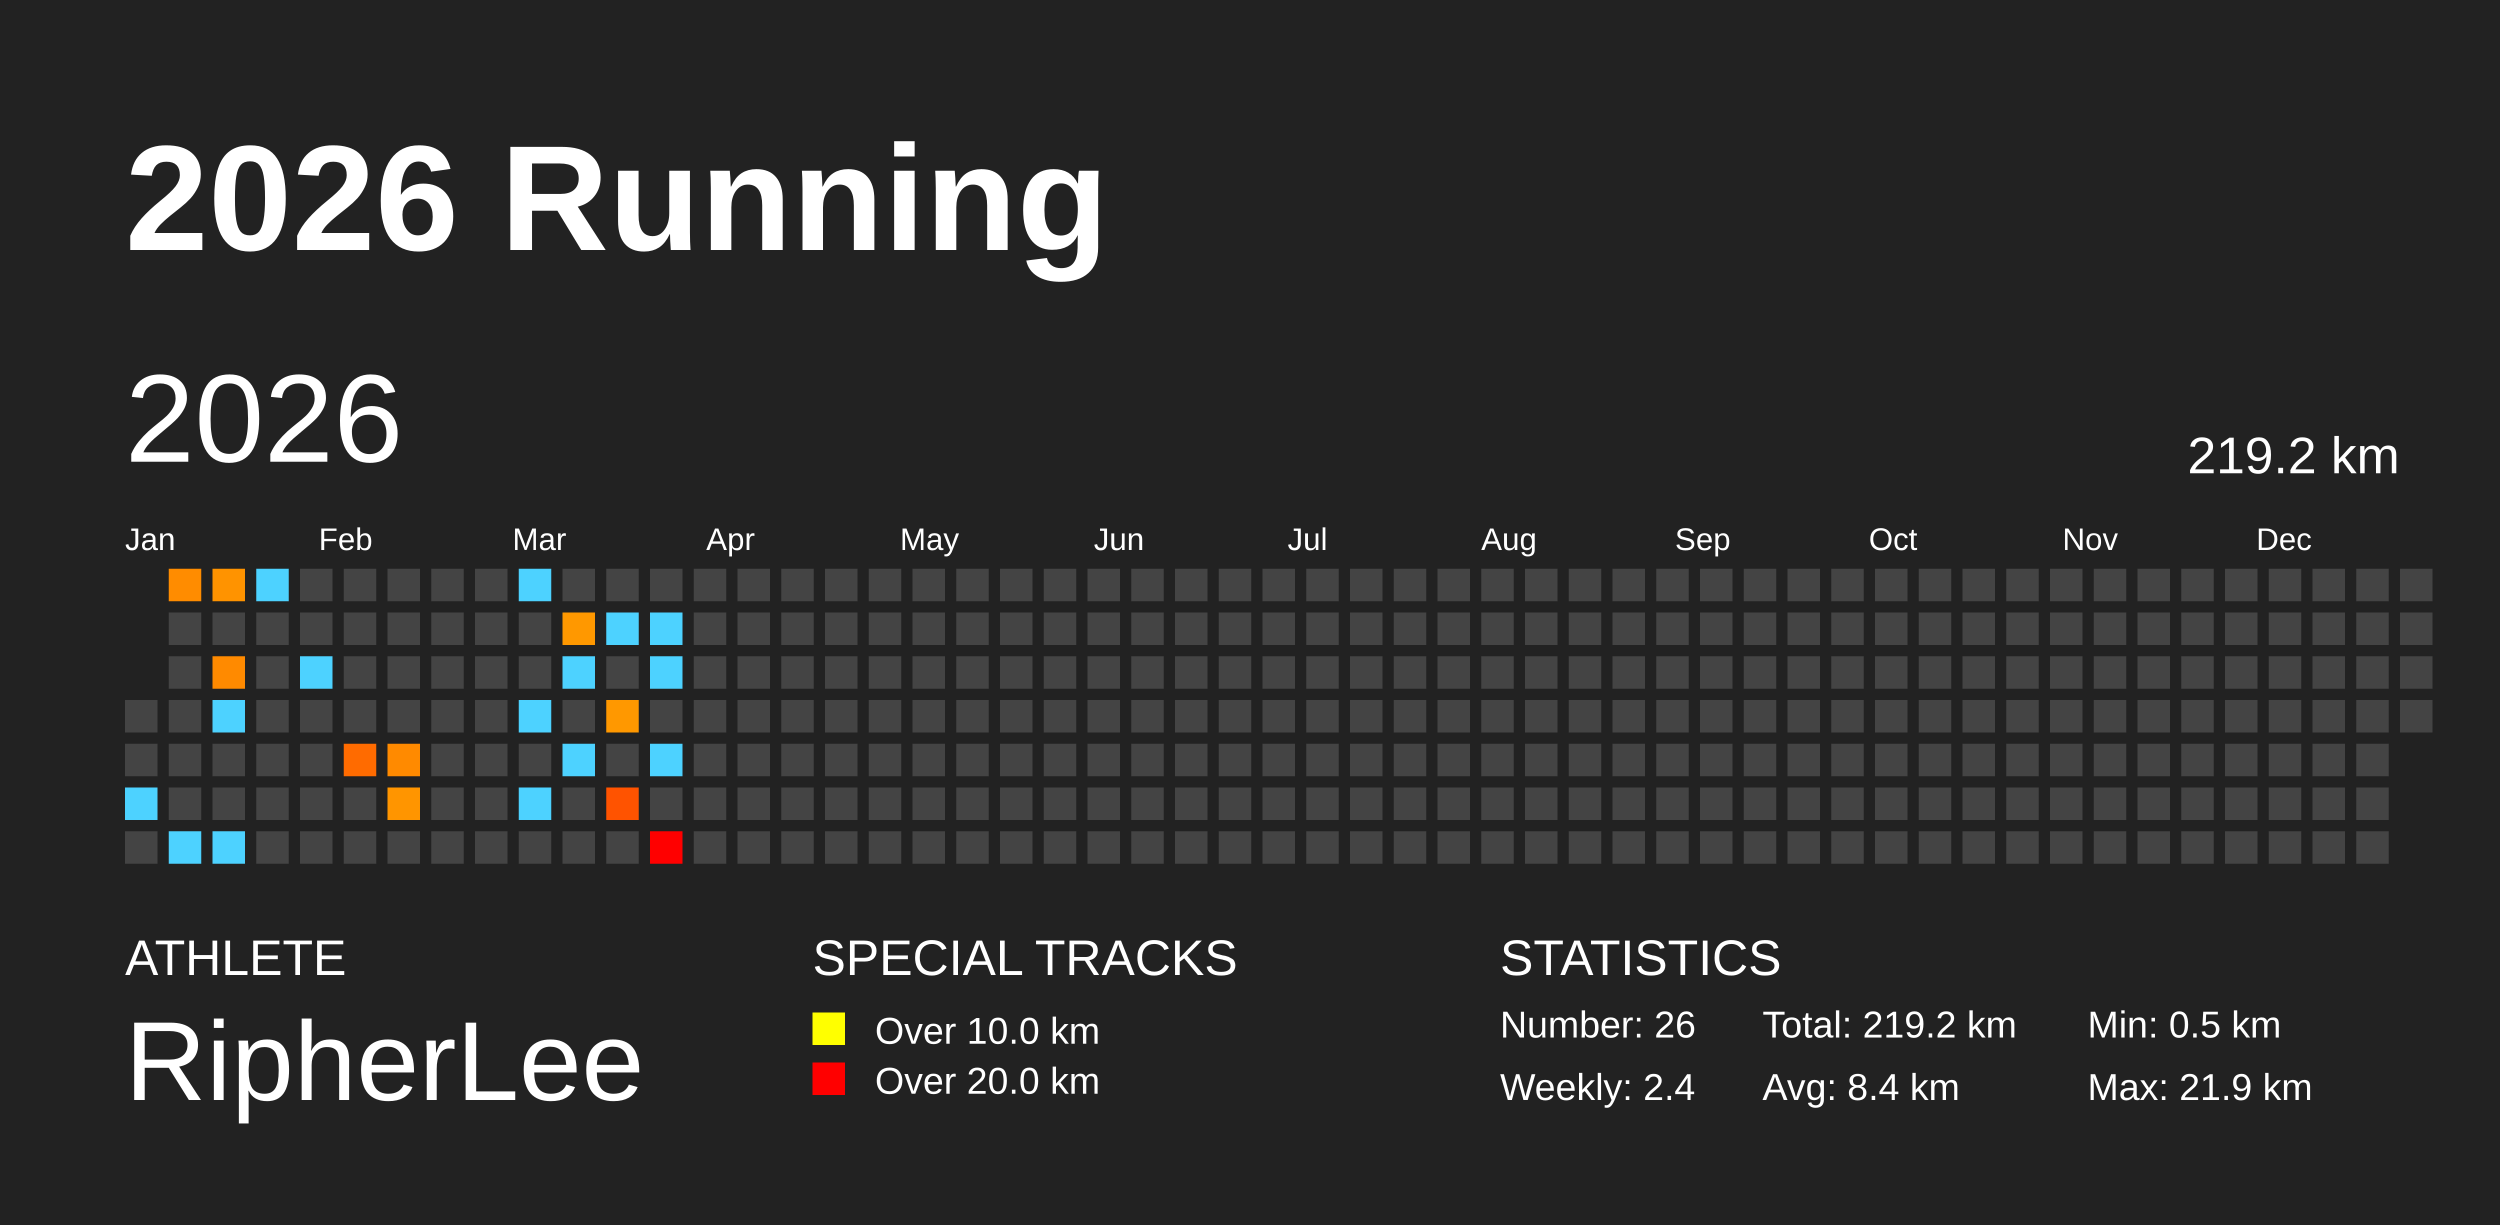
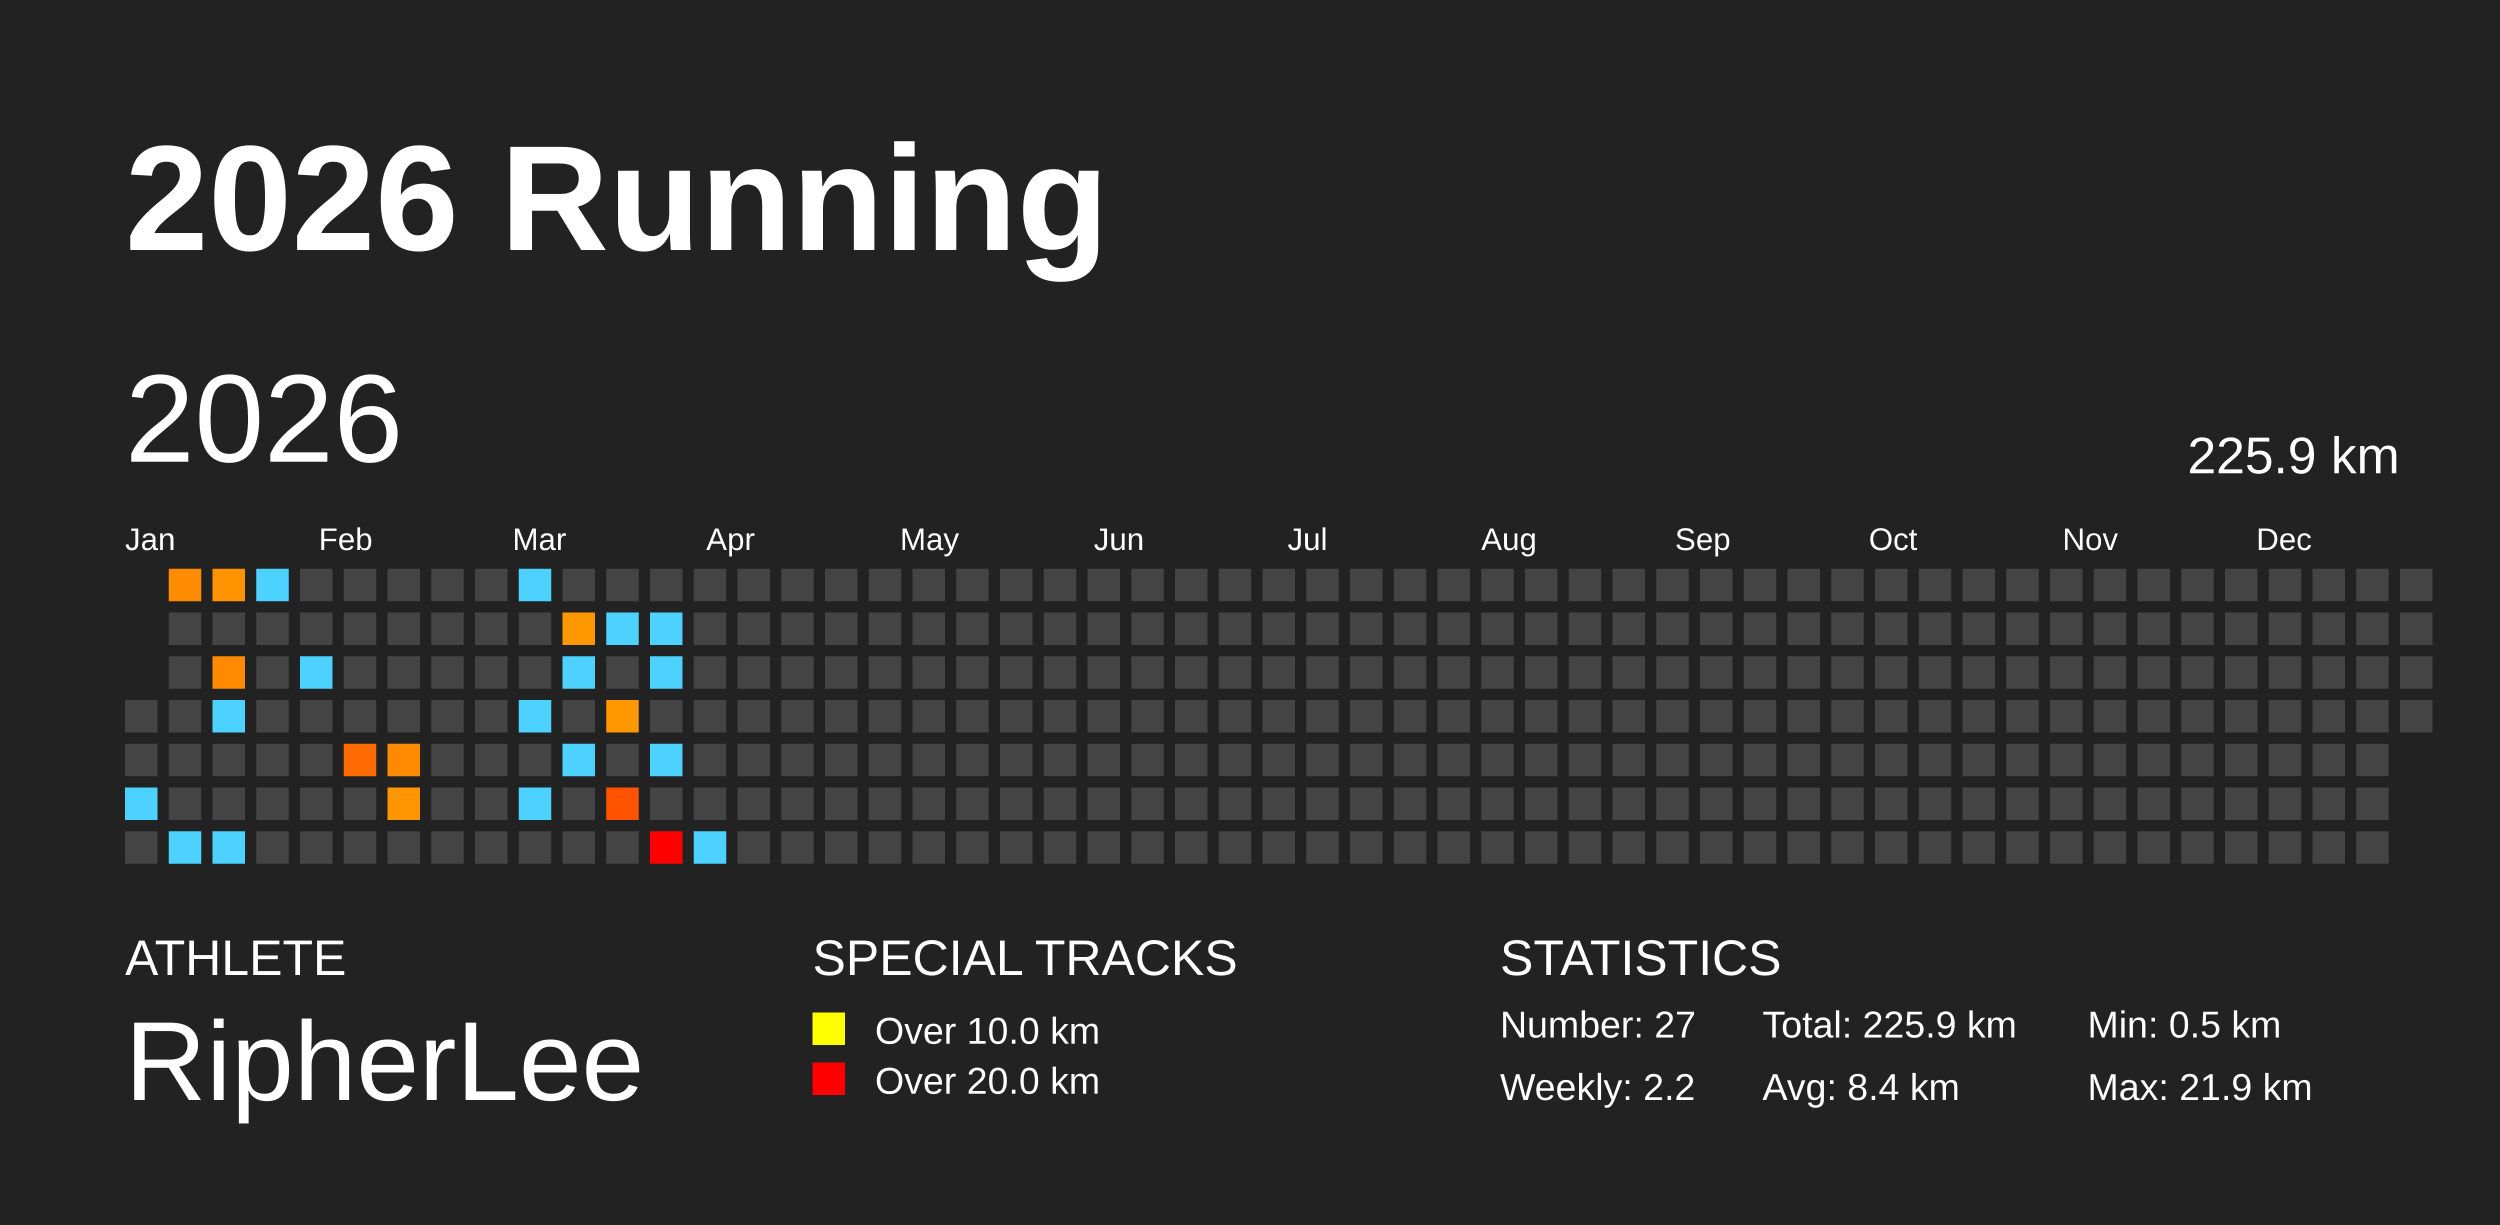
<svg xmlns="http://www.w3.org/2000/svg" baseProfile="full" height="98mm" version="1.1" viewBox="0,0,200,98" width="200mm">
  <defs />
  <rect fill="#222222" height="98" width="200" x="0" y="0" />
  <text fill="#FFFFFF" style="font-size:12px; font-family:Arial; font-weight:bold;" x="10" y="20">2026 Running</text>
  <text fill="#FFFFFF" style="font-size:4px; font-family:Arial" x="10" y="78">ATHLETE</text>
  <text fill="#FFFFFF" style="font-size:9px; font-family:Arial" x="10" y="88">RipherLee</text>
  <text fill="#FFFFFF" style="font-size:4px; font-family:Arial" x="65" y="78">SPECIAL TRACKS</text>
  <rect fill="yellow" height="2.6" width="2.6" x="65" y="81" />
  <text fill="#FFFFFF" style="font-size:3px; font-family:Arial" x="70" y="83.5">Over 10.0 km</text>
  <rect fill="red" height="2.6" width="2.6" x="65" y="85" />
  <text fill="#FFFFFF" style="font-size:3px; font-family:Arial" x="70" y="87.5">Over 20.0 km</text>
  <text fill="#FFFFFF" style="font-size:4px; font-family:Arial" x="120" y="78">STATISTICS</text>
-   <text fill="#FFFFFF" style="font-size:3px; font-family:Arial" x="120" y="83">Number: 26</text>
-   <text fill="#FFFFFF" style="font-size:3px; font-family:Arial" x="120" y="88">Weekly: 2.4</text>
-   <text fill="#FFFFFF" style="font-size:3px; font-family:Arial" x="141" y="83">Total: 219.2 km</text>
+   <text fill="#FFFFFF" style="font-size:3px; font-family:Arial" x="120" y="83">Number: 27</text>
+   <text fill="#FFFFFF" style="font-size:3px; font-family:Arial" x="120" y="88">Weekly: 2.2</text>
+   <text fill="#FFFFFF" style="font-size:3px; font-family:Arial" x="141" y="83">Total: 225.9 km</text>
  <text fill="#FFFFFF" style="font-size:3px; font-family:Arial" x="141" y="88">Avg: 8.4 km</text>
  <text fill="#FFFFFF" style="font-size:3px; font-family:Arial" x="167" y="83">Min: 0.5 km</text>
  <text fill="#FFFFFF" style="font-size:3px; font-family:Arial" x="167" y="88">Max: 21.9 km</text>
  <text dominant-baseline="hanging" fill="#FFFFFF" style="font-size:10.0px; font-family:Arial;" x="10" y="30">2026</text>
-   <text dominant-baseline="hanging" fill="#FFFFFF" style="font-size:4.125px; font-family:Arial;" x="175" y="35">219.2 km</text>
+   <text dominant-baseline="hanging" fill="#FFFFFF" style="font-size:4.125px; font-family:Arial;" x="175" y="35">225.9 km</text>
  <text fill="#FFFFFF" style="font-size:2.5px; font-family:Arial" x="10.0" y="44">Jan</text>
  <text fill="#FFFFFF" style="font-size:2.5px; font-family:Arial" x="25.5" y="44">Feb</text>
  <text fill="#FFFFFF" style="font-size:2.5px; font-family:Arial" x="41.0" y="44">Mar</text>
  <text fill="#FFFFFF" style="font-size:2.5px; font-family:Arial" x="56.5" y="44">Apr</text>
  <text fill="#FFFFFF" style="font-size:2.5px; font-family:Arial" x="72.0" y="44">May</text>
  <text fill="#FFFFFF" style="font-size:2.5px; font-family:Arial" x="87.5" y="44">Jun</text>
  <text fill="#FFFFFF" style="font-size:2.5px; font-family:Arial" x="103.0" y="44">Jul</text>
  <text fill="#FFFFFF" style="font-size:2.5px; font-family:Arial" x="118.5" y="44">Aug</text>
  <text fill="#FFFFFF" style="font-size:2.5px; font-family:Arial" x="134.0" y="44">Sep</text>
  <text fill="#FFFFFF" style="font-size:2.5px; font-family:Arial" x="149.5" y="44">Oct</text>
  <text fill="#FFFFFF" style="font-size:2.5px; font-family:Arial" x="165.0" y="44">Nov</text>
  <text fill="#FFFFFF" style="font-size:2.5px; font-family:Arial" x="180.5" y="44">Dec</text>
  <rect fill="#444444" height="2.6" width="2.6" x="10.0" y="56.0" />
  <rect fill="#444444" height="2.6" width="2.6" x="10.0" y="59.5" />
  <rect fill="#4dd2ff" height="2.6" width="2.6" x="10.0" y="63.0" />
  <rect fill="#444444" height="2.6" width="2.6" x="10.0" y="66.5" />
  <rect fill="#ff8c00" height="2.6" width="2.6" x="13.5" y="45.5" />
  <rect fill="#444444" height="2.6" width="2.6" x="13.5" y="49.0" />
  <rect fill="#444444" height="2.6" width="2.6" x="13.5" y="52.5" />
  <rect fill="#444444" height="2.6" width="2.6" x="13.5" y="56.0" />
  <rect fill="#444444" height="2.6" width="2.6" x="13.5" y="59.5" />
  <rect fill="#444444" height="2.6" width="2.6" x="13.5" y="63.0" />
  <rect fill="#4dd2ff" height="2.6" width="2.6" x="13.5" y="66.5" />
  <rect fill="#ff9300" height="2.6" width="2.6" x="17.0" y="45.5" />
  <rect fill="#444444" height="2.6" width="2.6" x="17.0" y="49.0" />
  <rect fill="#ff8a00" height="2.6" width="2.6" x="17.0" y="52.5" />
  <rect fill="#4dd2ff" height="2.6" width="2.6" x="17.0" y="56.0" />
  <rect fill="#444444" height="2.6" width="2.6" x="17.0" y="59.5" />
  <rect fill="#444444" height="2.6" width="2.6" x="17.0" y="63.0" />
  <rect fill="#4dd2ff" height="2.6" width="2.6" x="17.0" y="66.5" />
  <rect fill="#4dd2ff" height="2.6" width="2.6" x="20.5" y="45.5" />
  <rect fill="#444444" height="2.6" width="2.6" x="20.5" y="49.0" />
  <rect fill="#444444" height="2.6" width="2.6" x="20.5" y="52.5" />
  <rect fill="#444444" height="2.6" width="2.6" x="20.5" y="56.0" />
  <rect fill="#444444" height="2.6" width="2.6" x="20.5" y="59.5" />
  <rect fill="#444444" height="2.6" width="2.6" x="20.5" y="63.0" />
  <rect fill="#444444" height="2.6" width="2.6" x="20.5" y="66.5" />
  <rect fill="#444444" height="2.6" width="2.6" x="24.0" y="45.5" />
  <rect fill="#444444" height="2.6" width="2.6" x="24.0" y="49.0" />
  <rect fill="#4dd2ff" height="2.6" width="2.6" x="24.0" y="52.5" />
  <rect fill="#444444" height="2.6" width="2.6" x="24.0" y="56.0" />
  <rect fill="#444444" height="2.6" width="2.6" x="24.0" y="59.5" />
  <rect fill="#444444" height="2.6" width="2.6" x="24.0" y="63.0" />
  <rect fill="#444444" height="2.6" width="2.6" x="24.0" y="66.5" />
  <rect fill="#444444" height="2.6" width="2.6" x="27.5" y="45.5" />
  <rect fill="#444444" height="2.6" width="2.6" x="27.5" y="49.0" />
  <rect fill="#444444" height="2.6" width="2.6" x="27.5" y="52.5" />
  <rect fill="#444444" height="2.6" width="2.6" x="27.5" y="56.0" />
  <rect fill="#ff6b00" height="2.6" width="2.6" x="27.5" y="59.5" />
  <rect fill="#444444" height="2.6" width="2.6" x="27.5" y="63.0" />
  <rect fill="#444444" height="2.6" width="2.6" x="27.5" y="66.5" />
  <rect fill="#444444" height="2.6" width="2.6" x="31.0" y="45.5" />
  <rect fill="#444444" height="2.6" width="2.6" x="31.0" y="49.0" />
  <rect fill="#444444" height="2.6" width="2.6" x="31.0" y="52.5" />
  <rect fill="#444444" height="2.6" width="2.6" x="31.0" y="56.0" />
  <rect fill="#ff8a00" height="2.6" width="2.6" x="31.0" y="59.5" />
  <rect fill="#ff9500" height="2.6" width="2.6" x="31.0" y="63.0" />
  <rect fill="#444444" height="2.6" width="2.6" x="31.0" y="66.5" />
  <rect fill="#444444" height="2.6" width="2.6" x="34.5" y="45.5" />
  <rect fill="#444444" height="2.6" width="2.6" x="34.5" y="49.0" />
  <rect fill="#444444" height="2.6" width="2.6" x="34.5" y="52.5" />
  <rect fill="#444444" height="2.6" width="2.6" x="34.5" y="56.0" />
  <rect fill="#444444" height="2.6" width="2.6" x="34.5" y="59.5" />
  <rect fill="#444444" height="2.6" width="2.6" x="34.5" y="63.0" />
  <rect fill="#444444" height="2.6" width="2.6" x="34.5" y="66.5" />
  <rect fill="#444444" height="2.6" width="2.6" x="38.0" y="45.5" />
  <rect fill="#444444" height="2.6" width="2.6" x="38.0" y="49.0" />
  <rect fill="#444444" height="2.6" width="2.6" x="38.0" y="52.5" />
  <rect fill="#444444" height="2.6" width="2.6" x="38.0" y="56.0" />
  <rect fill="#444444" height="2.6" width="2.6" x="38.0" y="59.5" />
  <rect fill="#444444" height="2.6" width="2.6" x="38.0" y="63.0" />
  <rect fill="#444444" height="2.6" width="2.6" x="38.0" y="66.5" />
  <rect fill="#4dd2ff" height="2.6" width="2.6" x="41.5" y="45.5" />
  <rect fill="#444444" height="2.6" width="2.6" x="41.5" y="49.0" />
  <rect fill="#444444" height="2.6" width="2.6" x="41.5" y="52.5" />
  <rect fill="#4dd2ff" height="2.6" width="2.6" x="41.5" y="56.0" />
  <rect fill="#444444" height="2.6" width="2.6" x="41.5" y="59.5" />
  <rect fill="#4dd2ff" height="2.6" width="2.6" x="41.5" y="63.0" />
  <rect fill="#444444" height="2.6" width="2.6" x="41.5" y="66.5" />
  <rect fill="#444444" height="2.6" width="2.6" x="45.0" y="45.5" />
  <rect fill="#ff9800" height="2.6" width="2.6" x="45.0" y="49.0" />
  <rect fill="#4dd2ff" height="2.6" width="2.6" x="45.0" y="52.5" />
  <rect fill="#444444" height="2.6" width="2.6" x="45.0" y="56.0" />
  <rect fill="#4dd2ff" height="2.6" width="2.6" x="45.0" y="59.5" />
  <rect fill="#444444" height="2.6" width="2.6" x="45.0" y="63.0" />
  <rect fill="#444444" height="2.6" width="2.6" x="45.0" y="66.5" />
  <rect fill="#444444" height="2.6" width="2.6" x="48.5" y="45.5" />
  <rect fill="#4dd2ff" height="2.6" width="2.6" x="48.5" y="49.0" />
  <rect fill="#444444" height="2.6" width="2.6" x="48.5" y="52.5" />
  <rect fill="#ff9800" height="2.6" width="2.6" x="48.5" y="56.0" />
  <rect fill="#444444" height="2.6" width="2.6" x="48.5" y="59.5" />
  <rect fill="#ff5300" height="2.6" width="2.6" x="48.5" y="63.0" />
  <rect fill="#444444" height="2.6" width="2.6" x="48.5" y="66.5" />
  <rect fill="#444444" height="2.6" width="2.6" x="52.0" y="45.5" />
  <rect fill="#4dd2ff" height="2.6" width="2.6" x="52.0" y="49.0" />
  <rect fill="#4dd2ff" height="2.6" width="2.6" x="52.0" y="52.5" />
  <rect fill="#444444" height="2.6" width="2.6" x="52.0" y="56.0" />
  <rect fill="#4dd2ff" height="2.6" width="2.6" x="52.0" y="59.5" />
  <rect fill="#444444" height="2.6" width="2.6" x="52.0" y="63.0" />
  <rect fill="red" height="2.6" width="2.6" x="52.0" y="66.5" />
  <rect fill="#444444" height="2.6" width="2.6" x="55.5" y="45.5" />
  <rect fill="#444444" height="2.6" width="2.6" x="55.5" y="49.0" />
  <rect fill="#444444" height="2.6" width="2.6" x="55.5" y="52.5" />
  <rect fill="#444444" height="2.6" width="2.6" x="55.5" y="56.0" />
  <rect fill="#444444" height="2.6" width="2.6" x="55.5" y="59.5" />
  <rect fill="#444444" height="2.6" width="2.6" x="55.5" y="63.0" />
-   <rect fill="#444444" height="2.6" width="2.6" x="55.5" y="66.5" />
+   <rect fill="#4dd2ff" height="2.6" width="2.6" x="55.5" y="66.5" />
  <rect fill="#444444" height="2.6" width="2.6" x="59.0" y="45.5" />
  <rect fill="#444444" height="2.6" width="2.6" x="59.0" y="49.0" />
  <rect fill="#444444" height="2.6" width="2.6" x="59.0" y="52.5" />
  <rect fill="#444444" height="2.6" width="2.6" x="59.0" y="56.0" />
  <rect fill="#444444" height="2.6" width="2.6" x="59.0" y="59.5" />
  <rect fill="#444444" height="2.6" width="2.6" x="59.0" y="63.0" />
  <rect fill="#444444" height="2.6" width="2.6" x="59.0" y="66.5" />
  <rect fill="#444444" height="2.6" width="2.6" x="62.5" y="45.5" />
  <rect fill="#444444" height="2.6" width="2.6" x="62.5" y="49.0" />
  <rect fill="#444444" height="2.6" width="2.6" x="62.5" y="52.5" />
  <rect fill="#444444" height="2.6" width="2.6" x="62.5" y="56.0" />
  <rect fill="#444444" height="2.6" width="2.6" x="62.5" y="59.5" />
  <rect fill="#444444" height="2.6" width="2.6" x="62.5" y="63.0" />
  <rect fill="#444444" height="2.6" width="2.6" x="62.5" y="66.5" />
  <rect fill="#444444" height="2.6" width="2.6" x="66.0" y="45.5" />
  <rect fill="#444444" height="2.6" width="2.6" x="66.0" y="49.0" />
  <rect fill="#444444" height="2.6" width="2.6" x="66.0" y="52.5" />
  <rect fill="#444444" height="2.6" width="2.6" x="66.0" y="56.0" />
  <rect fill="#444444" height="2.6" width="2.6" x="66.0" y="59.5" />
  <rect fill="#444444" height="2.6" width="2.6" x="66.0" y="63.0" />
  <rect fill="#444444" height="2.6" width="2.6" x="66.0" y="66.5" />
  <rect fill="#444444" height="2.6" width="2.6" x="69.5" y="45.5" />
  <rect fill="#444444" height="2.6" width="2.6" x="69.5" y="49.0" />
  <rect fill="#444444" height="2.6" width="2.6" x="69.5" y="52.5" />
  <rect fill="#444444" height="2.6" width="2.6" x="69.5" y="56.0" />
  <rect fill="#444444" height="2.6" width="2.6" x="69.5" y="59.5" />
  <rect fill="#444444" height="2.6" width="2.6" x="69.5" y="63.0" />
  <rect fill="#444444" height="2.6" width="2.6" x="69.5" y="66.5" />
  <rect fill="#444444" height="2.6" width="2.6" x="73.0" y="45.5" />
  <rect fill="#444444" height="2.6" width="2.6" x="73.0" y="49.0" />
  <rect fill="#444444" height="2.6" width="2.6" x="73.0" y="52.5" />
  <rect fill="#444444" height="2.6" width="2.6" x="73.0" y="56.0" />
  <rect fill="#444444" height="2.6" width="2.6" x="73.0" y="59.5" />
  <rect fill="#444444" height="2.6" width="2.6" x="73.0" y="63.0" />
  <rect fill="#444444" height="2.6" width="2.6" x="73.0" y="66.5" />
  <rect fill="#444444" height="2.6" width="2.6" x="76.5" y="45.5" />
  <rect fill="#444444" height="2.6" width="2.6" x="76.5" y="49.0" />
  <rect fill="#444444" height="2.6" width="2.6" x="76.5" y="52.5" />
  <rect fill="#444444" height="2.6" width="2.6" x="76.5" y="56.0" />
  <rect fill="#444444" height="2.6" width="2.6" x="76.5" y="59.5" />
  <rect fill="#444444" height="2.6" width="2.6" x="76.5" y="63.0" />
  <rect fill="#444444" height="2.6" width="2.6" x="76.5" y="66.5" />
  <rect fill="#444444" height="2.6" width="2.6" x="80.0" y="45.5" />
  <rect fill="#444444" height="2.6" width="2.6" x="80.0" y="49.0" />
  <rect fill="#444444" height="2.6" width="2.6" x="80.0" y="52.5" />
  <rect fill="#444444" height="2.6" width="2.6" x="80.0" y="56.0" />
  <rect fill="#444444" height="2.6" width="2.6" x="80.0" y="59.5" />
  <rect fill="#444444" height="2.6" width="2.6" x="80.0" y="63.0" />
  <rect fill="#444444" height="2.6" width="2.6" x="80.0" y="66.5" />
  <rect fill="#444444" height="2.6" width="2.6" x="83.5" y="45.5" />
  <rect fill="#444444" height="2.6" width="2.6" x="83.5" y="49.0" />
  <rect fill="#444444" height="2.6" width="2.6" x="83.5" y="52.5" />
  <rect fill="#444444" height="2.6" width="2.6" x="83.5" y="56.0" />
  <rect fill="#444444" height="2.6" width="2.6" x="83.5" y="59.5" />
  <rect fill="#444444" height="2.6" width="2.6" x="83.5" y="63.0" />
  <rect fill="#444444" height="2.6" width="2.6" x="83.5" y="66.5" />
  <rect fill="#444444" height="2.6" width="2.6" x="87.0" y="45.5" />
  <rect fill="#444444" height="2.6" width="2.6" x="87.0" y="49.0" />
  <rect fill="#444444" height="2.6" width="2.6" x="87.0" y="52.5" />
  <rect fill="#444444" height="2.6" width="2.6" x="87.0" y="56.0" />
  <rect fill="#444444" height="2.6" width="2.6" x="87.0" y="59.5" />
  <rect fill="#444444" height="2.6" width="2.6" x="87.0" y="63.0" />
  <rect fill="#444444" height="2.6" width="2.6" x="87.0" y="66.5" />
  <rect fill="#444444" height="2.6" width="2.6" x="90.5" y="45.5" />
  <rect fill="#444444" height="2.6" width="2.6" x="90.5" y="49.0" />
  <rect fill="#444444" height="2.6" width="2.6" x="90.5" y="52.5" />
  <rect fill="#444444" height="2.6" width="2.6" x="90.5" y="56.0" />
  <rect fill="#444444" height="2.6" width="2.6" x="90.5" y="59.5" />
  <rect fill="#444444" height="2.6" width="2.6" x="90.5" y="63.0" />
  <rect fill="#444444" height="2.6" width="2.6" x="90.5" y="66.5" />
  <rect fill="#444444" height="2.6" width="2.6" x="94.0" y="45.5" />
  <rect fill="#444444" height="2.6" width="2.6" x="94.0" y="49.0" />
  <rect fill="#444444" height="2.6" width="2.6" x="94.0" y="52.5" />
  <rect fill="#444444" height="2.6" width="2.6" x="94.0" y="56.0" />
  <rect fill="#444444" height="2.6" width="2.6" x="94.0" y="59.5" />
  <rect fill="#444444" height="2.6" width="2.6" x="94.0" y="63.0" />
  <rect fill="#444444" height="2.6" width="2.6" x="94.0" y="66.5" />
  <rect fill="#444444" height="2.6" width="2.6" x="97.5" y="45.5" />
  <rect fill="#444444" height="2.6" width="2.6" x="97.5" y="49.0" />
  <rect fill="#444444" height="2.6" width="2.6" x="97.5" y="52.5" />
  <rect fill="#444444" height="2.6" width="2.6" x="97.5" y="56.0" />
  <rect fill="#444444" height="2.6" width="2.6" x="97.5" y="59.5" />
  <rect fill="#444444" height="2.6" width="2.6" x="97.5" y="63.0" />
  <rect fill="#444444" height="2.6" width="2.6" x="97.5" y="66.5" />
  <rect fill="#444444" height="2.6" width="2.6" x="101.0" y="45.5" />
  <rect fill="#444444" height="2.6" width="2.6" x="101.0" y="49.0" />
  <rect fill="#444444" height="2.6" width="2.6" x="101.0" y="52.5" />
  <rect fill="#444444" height="2.6" width="2.6" x="101.0" y="56.0" />
  <rect fill="#444444" height="2.6" width="2.6" x="101.0" y="59.5" />
  <rect fill="#444444" height="2.6" width="2.6" x="101.0" y="63.0" />
  <rect fill="#444444" height="2.6" width="2.6" x="101.0" y="66.5" />
  <rect fill="#444444" height="2.6" width="2.6" x="104.5" y="45.5" />
  <rect fill="#444444" height="2.6" width="2.6" x="104.5" y="49.0" />
  <rect fill="#444444" height="2.6" width="2.6" x="104.5" y="52.5" />
  <rect fill="#444444" height="2.6" width="2.6" x="104.5" y="56.0" />
  <rect fill="#444444" height="2.6" width="2.6" x="104.5" y="59.5" />
  <rect fill="#444444" height="2.6" width="2.6" x="104.5" y="63.0" />
  <rect fill="#444444" height="2.6" width="2.6" x="104.5" y="66.5" />
  <rect fill="#444444" height="2.6" width="2.6" x="108.0" y="45.5" />
  <rect fill="#444444" height="2.6" width="2.6" x="108.0" y="49.0" />
  <rect fill="#444444" height="2.6" width="2.6" x="108.0" y="52.5" />
  <rect fill="#444444" height="2.6" width="2.6" x="108.0" y="56.0" />
  <rect fill="#444444" height="2.6" width="2.6" x="108.0" y="59.5" />
  <rect fill="#444444" height="2.6" width="2.6" x="108.0" y="63.0" />
  <rect fill="#444444" height="2.6" width="2.6" x="108.0" y="66.5" />
  <rect fill="#444444" height="2.6" width="2.6" x="111.5" y="45.5" />
  <rect fill="#444444" height="2.6" width="2.6" x="111.5" y="49.0" />
  <rect fill="#444444" height="2.6" width="2.6" x="111.5" y="52.5" />
  <rect fill="#444444" height="2.6" width="2.6" x="111.5" y="56.0" />
  <rect fill="#444444" height="2.6" width="2.6" x="111.5" y="59.5" />
  <rect fill="#444444" height="2.6" width="2.6" x="111.5" y="63.0" />
  <rect fill="#444444" height="2.6" width="2.6" x="111.5" y="66.5" />
  <rect fill="#444444" height="2.6" width="2.6" x="115.0" y="45.5" />
  <rect fill="#444444" height="2.6" width="2.6" x="115.0" y="49.0" />
  <rect fill="#444444" height="2.6" width="2.6" x="115.0" y="52.5" />
  <rect fill="#444444" height="2.6" width="2.6" x="115.0" y="56.0" />
  <rect fill="#444444" height="2.6" width="2.6" x="115.0" y="59.5" />
  <rect fill="#444444" height="2.6" width="2.6" x="115.0" y="63.0" />
  <rect fill="#444444" height="2.6" width="2.6" x="115.0" y="66.5" />
  <rect fill="#444444" height="2.6" width="2.6" x="118.5" y="45.5" />
  <rect fill="#444444" height="2.6" width="2.6" x="118.5" y="49.0" />
  <rect fill="#444444" height="2.6" width="2.6" x="118.5" y="52.5" />
  <rect fill="#444444" height="2.6" width="2.6" x="118.5" y="56.0" />
  <rect fill="#444444" height="2.6" width="2.6" x="118.5" y="59.5" />
  <rect fill="#444444" height="2.6" width="2.6" x="118.5" y="63.0" />
  <rect fill="#444444" height="2.6" width="2.6" x="118.5" y="66.5" />
  <rect fill="#444444" height="2.6" width="2.6" x="122.0" y="45.5" />
  <rect fill="#444444" height="2.6" width="2.6" x="122.0" y="49.0" />
  <rect fill="#444444" height="2.6" width="2.6" x="122.0" y="52.5" />
  <rect fill="#444444" height="2.6" width="2.6" x="122.0" y="56.0" />
  <rect fill="#444444" height="2.6" width="2.6" x="122.0" y="59.5" />
  <rect fill="#444444" height="2.6" width="2.6" x="122.0" y="63.0" />
  <rect fill="#444444" height="2.6" width="2.6" x="122.0" y="66.5" />
  <rect fill="#444444" height="2.6" width="2.6" x="125.5" y="45.5" />
  <rect fill="#444444" height="2.6" width="2.6" x="125.5" y="49.0" />
  <rect fill="#444444" height="2.6" width="2.6" x="125.5" y="52.5" />
  <rect fill="#444444" height="2.6" width="2.6" x="125.5" y="56.0" />
  <rect fill="#444444" height="2.6" width="2.6" x="125.5" y="59.5" />
  <rect fill="#444444" height="2.6" width="2.6" x="125.5" y="63.0" />
  <rect fill="#444444" height="2.6" width="2.6" x="125.5" y="66.5" />
  <rect fill="#444444" height="2.6" width="2.6" x="129.0" y="45.5" />
  <rect fill="#444444" height="2.6" width="2.6" x="129.0" y="49.0" />
  <rect fill="#444444" height="2.6" width="2.6" x="129.0" y="52.5" />
  <rect fill="#444444" height="2.6" width="2.6" x="129.0" y="56.0" />
  <rect fill="#444444" height="2.6" width="2.6" x="129.0" y="59.5" />
  <rect fill="#444444" height="2.6" width="2.6" x="129.0" y="63.0" />
  <rect fill="#444444" height="2.6" width="2.6" x="129.0" y="66.5" />
  <rect fill="#444444" height="2.6" width="2.6" x="132.5" y="45.5" />
  <rect fill="#444444" height="2.6" width="2.6" x="132.5" y="49.0" />
  <rect fill="#444444" height="2.6" width="2.6" x="132.5" y="52.5" />
  <rect fill="#444444" height="2.6" width="2.6" x="132.5" y="56.0" />
  <rect fill="#444444" height="2.6" width="2.6" x="132.5" y="59.5" />
  <rect fill="#444444" height="2.6" width="2.6" x="132.5" y="63.0" />
  <rect fill="#444444" height="2.6" width="2.6" x="132.5" y="66.5" />
  <rect fill="#444444" height="2.6" width="2.6" x="136.0" y="45.5" />
  <rect fill="#444444" height="2.6" width="2.6" x="136.0" y="49.0" />
  <rect fill="#444444" height="2.6" width="2.6" x="136.0" y="52.5" />
  <rect fill="#444444" height="2.6" width="2.6" x="136.0" y="56.0" />
  <rect fill="#444444" height="2.6" width="2.6" x="136.0" y="59.5" />
  <rect fill="#444444" height="2.6" width="2.6" x="136.0" y="63.0" />
  <rect fill="#444444" height="2.6" width="2.6" x="136.0" y="66.5" />
  <rect fill="#444444" height="2.6" width="2.6" x="139.5" y="45.5" />
  <rect fill="#444444" height="2.6" width="2.6" x="139.5" y="49.0" />
  <rect fill="#444444" height="2.6" width="2.6" x="139.5" y="52.5" />
  <rect fill="#444444" height="2.6" width="2.6" x="139.5" y="56.0" />
  <rect fill="#444444" height="2.6" width="2.6" x="139.5" y="59.5" />
  <rect fill="#444444" height="2.6" width="2.6" x="139.5" y="63.0" />
  <rect fill="#444444" height="2.6" width="2.6" x="139.5" y="66.5" />
  <rect fill="#444444" height="2.6" width="2.6" x="143.0" y="45.5" />
  <rect fill="#444444" height="2.6" width="2.6" x="143.0" y="49.0" />
  <rect fill="#444444" height="2.6" width="2.6" x="143.0" y="52.5" />
  <rect fill="#444444" height="2.6" width="2.6" x="143.0" y="56.0" />
  <rect fill="#444444" height="2.6" width="2.6" x="143.0" y="59.5" />
  <rect fill="#444444" height="2.6" width="2.6" x="143.0" y="63.0" />
  <rect fill="#444444" height="2.6" width="2.6" x="143.0" y="66.5" />
  <rect fill="#444444" height="2.6" width="2.6" x="146.5" y="45.5" />
  <rect fill="#444444" height="2.6" width="2.6" x="146.5" y="49.0" />
  <rect fill="#444444" height="2.6" width="2.6" x="146.5" y="52.5" />
  <rect fill="#444444" height="2.6" width="2.6" x="146.5" y="56.0" />
  <rect fill="#444444" height="2.6" width="2.6" x="146.5" y="59.5" />
  <rect fill="#444444" height="2.6" width="2.6" x="146.5" y="63.0" />
  <rect fill="#444444" height="2.6" width="2.6" x="146.5" y="66.5" />
  <rect fill="#444444" height="2.6" width="2.6" x="150.0" y="45.5" />
  <rect fill="#444444" height="2.6" width="2.6" x="150.0" y="49.0" />
  <rect fill="#444444" height="2.6" width="2.6" x="150.0" y="52.5" />
  <rect fill="#444444" height="2.6" width="2.6" x="150.0" y="56.0" />
  <rect fill="#444444" height="2.6" width="2.6" x="150.0" y="59.5" />
  <rect fill="#444444" height="2.6" width="2.6" x="150.0" y="63.0" />
  <rect fill="#444444" height="2.6" width="2.6" x="150.0" y="66.5" />
  <rect fill="#444444" height="2.6" width="2.6" x="153.5" y="45.5" />
  <rect fill="#444444" height="2.6" width="2.6" x="153.5" y="49.0" />
  <rect fill="#444444" height="2.6" width="2.6" x="153.5" y="52.5" />
  <rect fill="#444444" height="2.6" width="2.6" x="153.5" y="56.0" />
  <rect fill="#444444" height="2.6" width="2.6" x="153.5" y="59.5" />
  <rect fill="#444444" height="2.6" width="2.6" x="153.5" y="63.0" />
  <rect fill="#444444" height="2.6" width="2.6" x="153.5" y="66.5" />
  <rect fill="#444444" height="2.6" width="2.6" x="157.0" y="45.5" />
  <rect fill="#444444" height="2.6" width="2.6" x="157.0" y="49.0" />
  <rect fill="#444444" height="2.6" width="2.6" x="157.0" y="52.5" />
  <rect fill="#444444" height="2.6" width="2.6" x="157.0" y="56.0" />
  <rect fill="#444444" height="2.6" width="2.6" x="157.0" y="59.5" />
  <rect fill="#444444" height="2.6" width="2.6" x="157.0" y="63.0" />
  <rect fill="#444444" height="2.6" width="2.6" x="157.0" y="66.5" />
  <rect fill="#444444" height="2.6" width="2.6" x="160.5" y="45.5" />
  <rect fill="#444444" height="2.6" width="2.6" x="160.5" y="49.0" />
  <rect fill="#444444" height="2.6" width="2.6" x="160.5" y="52.5" />
  <rect fill="#444444" height="2.6" width="2.6" x="160.5" y="56.0" />
  <rect fill="#444444" height="2.6" width="2.6" x="160.5" y="59.5" />
  <rect fill="#444444" height="2.6" width="2.6" x="160.5" y="63.0" />
  <rect fill="#444444" height="2.6" width="2.6" x="160.5" y="66.5" />
  <rect fill="#444444" height="2.6" width="2.6" x="164.0" y="45.5" />
  <rect fill="#444444" height="2.6" width="2.6" x="164.0" y="49.0" />
  <rect fill="#444444" height="2.6" width="2.6" x="164.0" y="52.5" />
  <rect fill="#444444" height="2.6" width="2.6" x="164.0" y="56.0" />
  <rect fill="#444444" height="2.6" width="2.6" x="164.0" y="59.5" />
  <rect fill="#444444" height="2.6" width="2.6" x="164.0" y="63.0" />
  <rect fill="#444444" height="2.6" width="2.6" x="164.0" y="66.5" />
  <rect fill="#444444" height="2.6" width="2.6" x="167.5" y="45.5" />
  <rect fill="#444444" height="2.6" width="2.6" x="167.5" y="49.0" />
  <rect fill="#444444" height="2.6" width="2.6" x="167.5" y="52.5" />
  <rect fill="#444444" height="2.6" width="2.6" x="167.5" y="56.0" />
  <rect fill="#444444" height="2.6" width="2.6" x="167.5" y="59.5" />
  <rect fill="#444444" height="2.6" width="2.6" x="167.5" y="63.0" />
  <rect fill="#444444" height="2.6" width="2.6" x="167.5" y="66.5" />
  <rect fill="#444444" height="2.6" width="2.6" x="171.0" y="45.5" />
  <rect fill="#444444" height="2.6" width="2.6" x="171.0" y="49.0" />
  <rect fill="#444444" height="2.6" width="2.6" x="171.0" y="52.5" />
  <rect fill="#444444" height="2.6" width="2.6" x="171.0" y="56.0" />
  <rect fill="#444444" height="2.6" width="2.6" x="171.0" y="59.5" />
  <rect fill="#444444" height="2.6" width="2.6" x="171.0" y="63.0" />
  <rect fill="#444444" height="2.6" width="2.6" x="171.0" y="66.5" />
  <rect fill="#444444" height="2.6" width="2.6" x="174.5" y="45.5" />
  <rect fill="#444444" height="2.6" width="2.6" x="174.5" y="49.0" />
  <rect fill="#444444" height="2.6" width="2.6" x="174.5" y="52.5" />
  <rect fill="#444444" height="2.6" width="2.6" x="174.5" y="56.0" />
  <rect fill="#444444" height="2.6" width="2.6" x="174.5" y="59.5" />
  <rect fill="#444444" height="2.6" width="2.6" x="174.5" y="63.0" />
  <rect fill="#444444" height="2.6" width="2.6" x="174.5" y="66.5" />
  <rect fill="#444444" height="2.6" width="2.6" x="178.0" y="45.5" />
  <rect fill="#444444" height="2.6" width="2.6" x="178.0" y="49.0" />
  <rect fill="#444444" height="2.6" width="2.6" x="178.0" y="52.5" />
  <rect fill="#444444" height="2.6" width="2.6" x="178.0" y="56.0" />
  <rect fill="#444444" height="2.6" width="2.6" x="178.0" y="59.5" />
  <rect fill="#444444" height="2.6" width="2.6" x="178.0" y="63.0" />
  <rect fill="#444444" height="2.6" width="2.6" x="178.0" y="66.5" />
  <rect fill="#444444" height="2.6" width="2.6" x="181.5" y="45.5" />
  <rect fill="#444444" height="2.6" width="2.6" x="181.5" y="49.0" />
  <rect fill="#444444" height="2.6" width="2.6" x="181.5" y="52.5" />
  <rect fill="#444444" height="2.6" width="2.6" x="181.5" y="56.0" />
  <rect fill="#444444" height="2.6" width="2.6" x="181.5" y="59.5" />
  <rect fill="#444444" height="2.6" width="2.6" x="181.5" y="63.0" />
  <rect fill="#444444" height="2.6" width="2.6" x="181.5" y="66.5" />
  <rect fill="#444444" height="2.6" width="2.6" x="185.0" y="45.5" />
  <rect fill="#444444" height="2.6" width="2.6" x="185.0" y="49.0" />
  <rect fill="#444444" height="2.6" width="2.6" x="185.0" y="52.5" />
  <rect fill="#444444" height="2.6" width="2.6" x="185.0" y="56.0" />
  <rect fill="#444444" height="2.6" width="2.6" x="185.0" y="59.5" />
  <rect fill="#444444" height="2.6" width="2.6" x="185.0" y="63.0" />
  <rect fill="#444444" height="2.6" width="2.6" x="185.0" y="66.5" />
  <rect fill="#444444" height="2.6" width="2.6" x="188.5" y="45.5" />
  <rect fill="#444444" height="2.6" width="2.6" x="188.5" y="49.0" />
  <rect fill="#444444" height="2.6" width="2.6" x="188.5" y="52.5" />
  <rect fill="#444444" height="2.6" width="2.6" x="188.5" y="56.0" />
  <rect fill="#444444" height="2.6" width="2.6" x="188.5" y="59.5" />
  <rect fill="#444444" height="2.6" width="2.6" x="188.5" y="63.0" />
  <rect fill="#444444" height="2.6" width="2.6" x="188.5" y="66.5" />
  <rect fill="#444444" height="2.6" width="2.6" x="192.0" y="45.5" />
  <rect fill="#444444" height="2.6" width="2.6" x="192.0" y="49.0" />
  <rect fill="#444444" height="2.6" width="2.6" x="192.0" y="52.5" />
  <rect fill="#444444" height="2.6" width="2.6" x="192.0" y="56.0" />
</svg>
